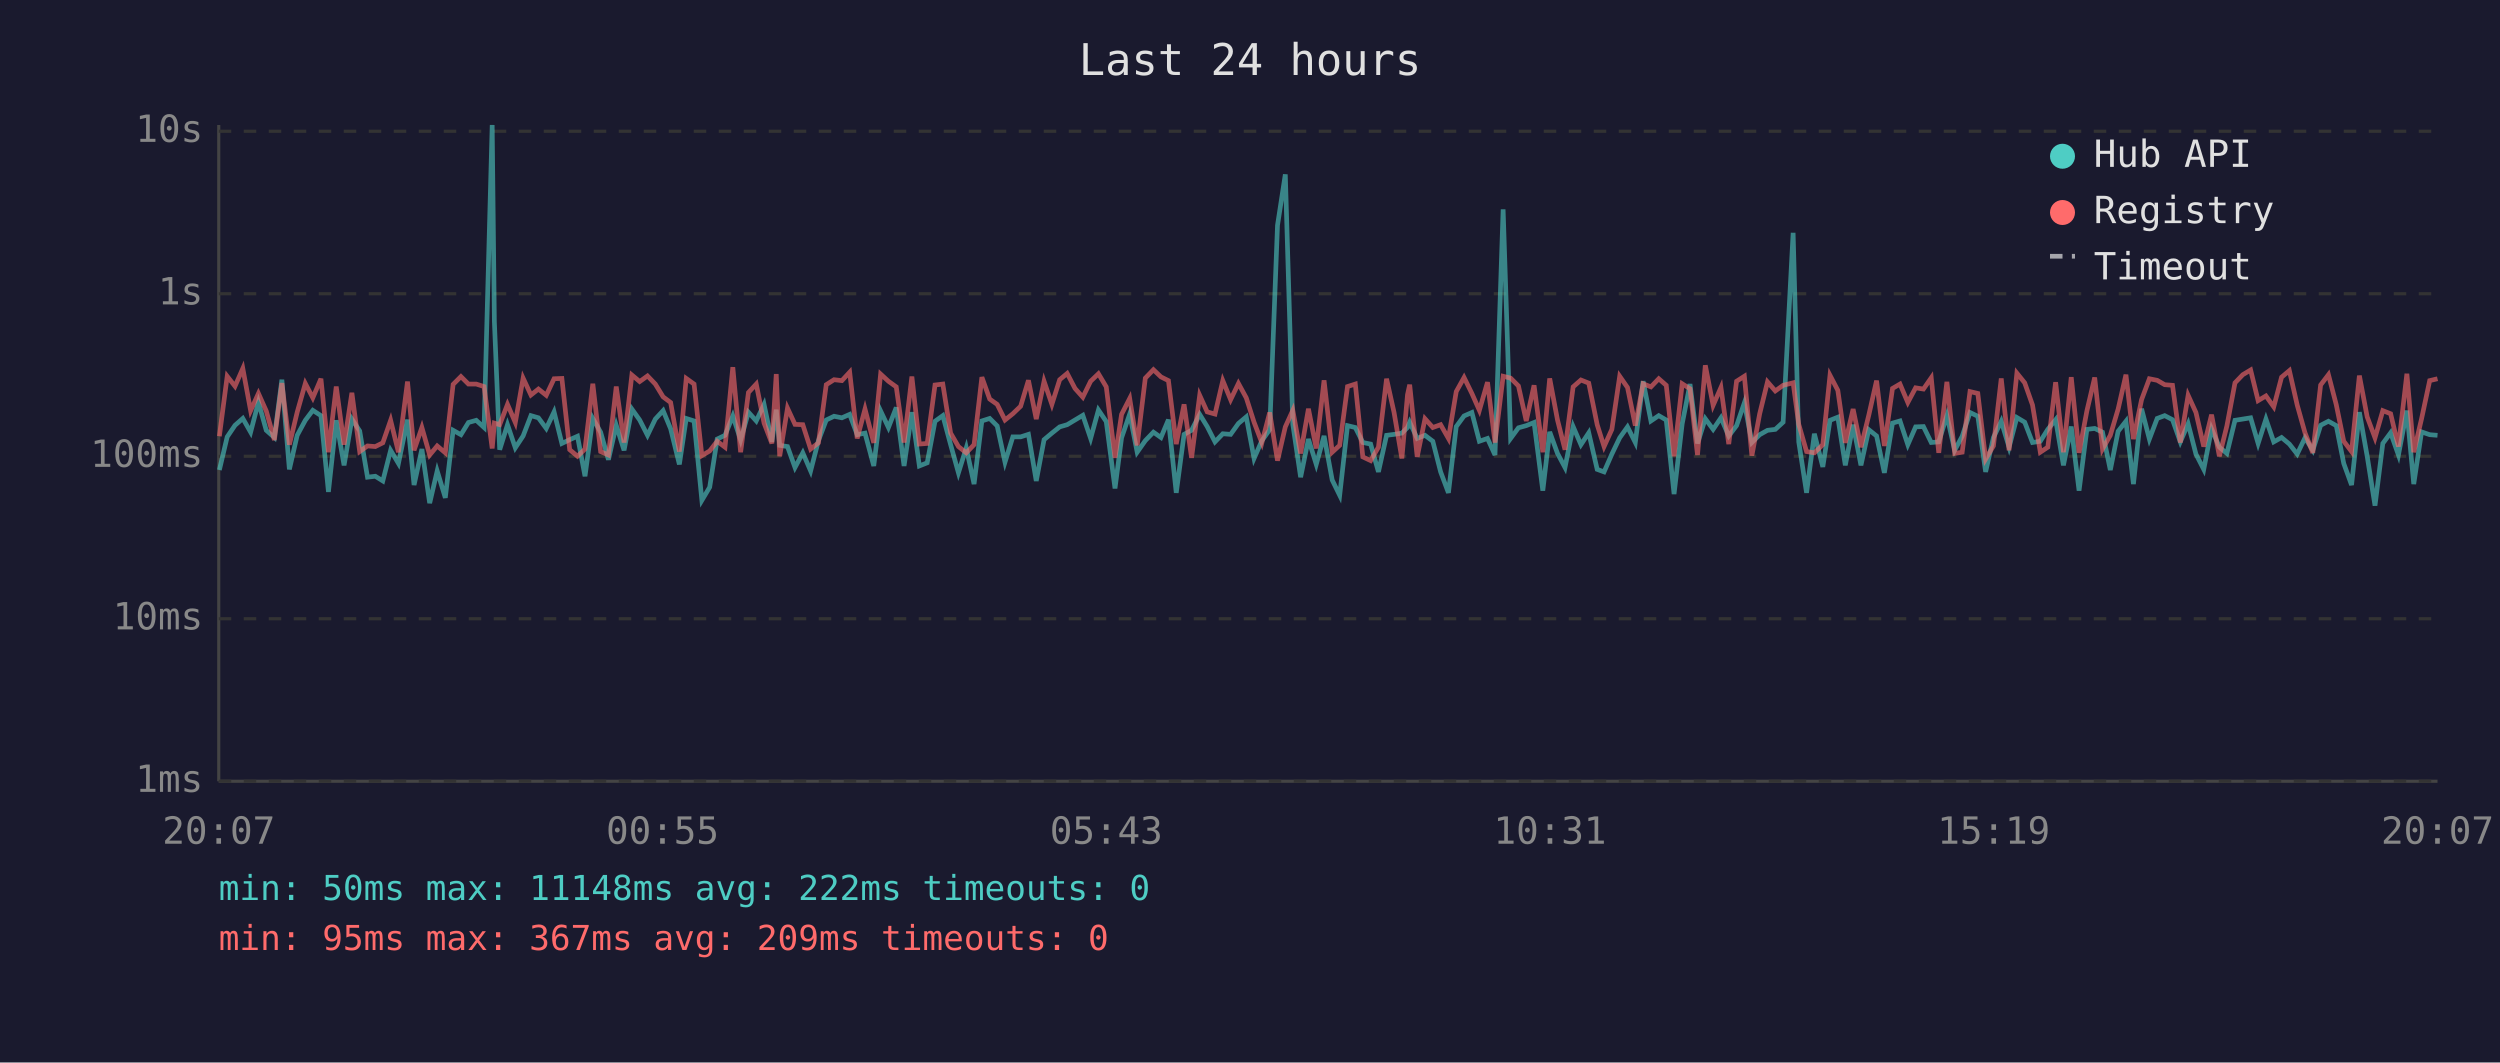
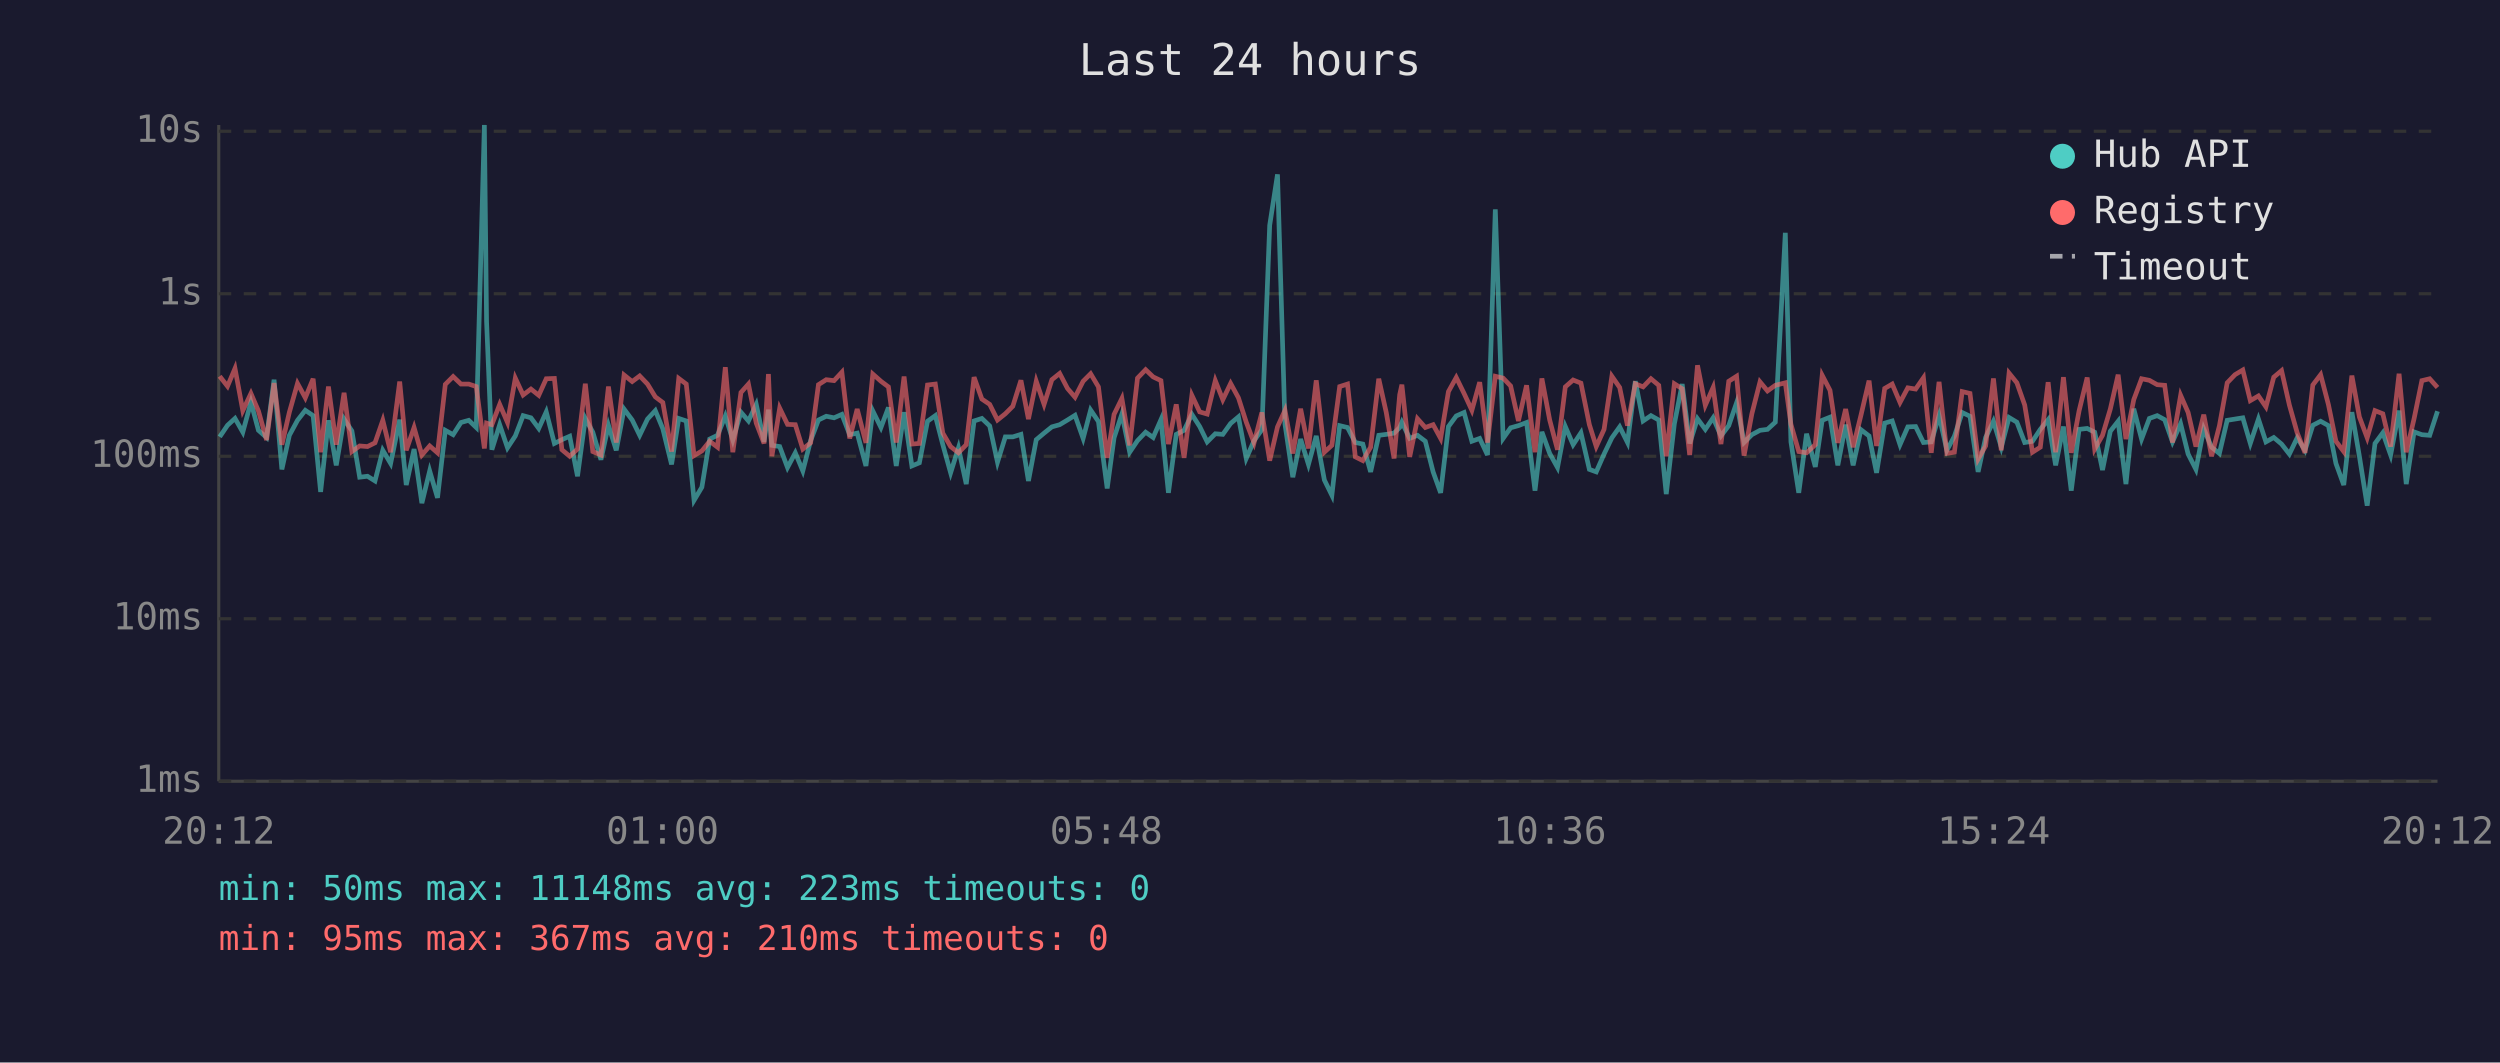
<svg xmlns="http://www.w3.org/2000/svg" viewBox="0 0 800 340" font-family="monospace" font-size="12">
  <rect width="800" height="340" fill="#1a1a2e" />
  <text x="400" y="24" fill="#e0e0e0" font-size="14" text-anchor="middle">Last 24 hours</text>
  <line x1="70" y1="40" x2="70" y2="250" stroke="#444" stroke-width="1" />
  <line x1="70" y1="250" x2="780" y2="250" stroke="#444" stroke-width="1" />
  <line x1="70" y1="250" x2="780" y2="250" stroke="#333" stroke-width="1" stroke-dasharray="4" />
  <text x="65" y="250" fill="#888" text-anchor="end" dominant-baseline="middle">1ms</text>
  <line x1="70" y1="198" x2="780" y2="198" stroke="#333" stroke-width="1" stroke-dasharray="4" />
  <text x="65" y="198" fill="#888" text-anchor="end" dominant-baseline="middle">10ms</text>
  <line x1="70" y1="146" x2="780" y2="146" stroke="#333" stroke-width="1" stroke-dasharray="4" />
  <text x="65" y="146" fill="#888" text-anchor="end" dominant-baseline="middle">100ms</text>
  <line x1="70" y1="94" x2="780" y2="94" stroke="#333" stroke-width="1" stroke-dasharray="4" />
  <text x="65" y="94" fill="#888" text-anchor="end" dominant-baseline="middle">1s</text>
  <line x1="70" y1="42" x2="780" y2="42" stroke="#333" stroke-width="1" stroke-dasharray="4" />
  <text x="65" y="42" fill="#888" text-anchor="end" dominant-baseline="middle">10s</text>
-   <text x="70" y="270" fill="#888" text-anchor="middle">20:07</text>
-   <text x="212" y="270" fill="#888" text-anchor="middle">00:55</text>
-   <text x="354" y="270" fill="#888" text-anchor="middle">05:43</text>
-   <text x="496" y="270" fill="#888" text-anchor="middle">10:31</text>
-   <text x="638" y="270" fill="#888" text-anchor="middle">15:19</text>
-   <text x="780" y="270" fill="#888" text-anchor="middle">20:07</text>
-   <polyline points="70.2,150.4 72.7,139.8 75.2,136.1 77.7,133.9 80.2,138.3 82.7,128.7 85.2,137.7 87.8,140.0 90.2,121.5 92.6,150.2 95.1,139.3 97.7,134.5 100.1,131.3 102.7,133.0 105.1,157.4 107.6,134.5 110.1,148.9 112.6,134.1 115.1,137.9 117.6,152.7 120.1,152.4 122.5,153.9 125.0,144.1 127.5,148.3 130.4,134.3 132.5,155.2 135.0,143.7 137.5,161.0 139.9,150.7 142.5,159.3 145.0,137.7 147.5,139.1 149.9,135.2 152.4,134.5 154.9,136.8 157.5,40.0 158.2,102.9 159.9,143.9 162.4,135.9 164.9,143.3 167.4,139.5 169.9,133.0 172.3,133.7 174.8,137.1 177.3,131.8 179.8,141.9 182.3,140.7 184.8,139.6 187.2,152.4 189.7,133.9 192.2,138.3 194.7,147.1 197.2,136.1 199.7,144.1 202.2,130.9 204.7,134.4 207.2,139.3 209.7,134.1 212.2,131.4 214.6,137.2 217.4,148.6 219.6,133.9 222.1,134.7 224.6,160.1 227.1,155.9 229.5,140.5 232.0,139.3 234.5,133.1 237.0,140.8 239.5,131.9 242.0,134.7 244.5,129.4 247.0,141.4 248.4,131.1 249.5,142.5 252.0,142.9 254.4,149.6 256.9,144.9 259.4,150.7 261.9,141.0 264.4,134.4 266.9,133.2 269.4,133.7 271.9,132.6 274.3,139.1 276.8,138.6 279.6,149.1 281.8,131.5 284.3,136.8 286.8,130.4 289.3,149.1 291.8,131.9 294.2,149.1 296.7,148.1 299.2,134.8 301.7,133.0 304.2,142.3 306.7,151.3 309.2,143.3 311.7,154.9 314.2,134.7 316.7,133.9 319.1,136.3 321.6,147.9 324.1,139.8 326.6,139.8 329.1,139.0 331.6,153.9 334.1,140.7 336.6,138.6 339.1,136.6 341.5,135.9 344.0,134.4 346.5,132.9 349.0,140.3 351.5,131.2 354.0,134.9 356.8,156.3 358.9,140.1 361.5,132.5 363.9,144.7 366.5,141.0 369.1,138.3 371.5,140.0 373.9,134.3 376.4,157.7 378.9,139.0 381.3,137.7 383.9,132.6 386.3,136.5 388.8,141.4 391.3,138.8 393.8,139.0 396.3,135.5 398.8,133.4 401.3,146.7 403.8,141.0 406.3,137.5 408.8,72.1 411.3,55.8 413.7,135.8 416.2,152.7 418.7,140.5 421.2,148.6 423.7,139.5 426.3,153.6 428.7,158.5 431.2,136.2 433.7,136.8 436.1,141.6 438.6,142.1 441.1,151.0 443.7,139.3 446.1,139.0 448.6,138.6 450.4,136.8 451.1,135.1 453.5,140.3 456.0,139.3 458.5,141.2 461.0,151.0 463.5,157.7 466.0,136.5 468.5,133.1 471.0,132.0 473.4,141.2 476.0,140.3 478.4,145.6 481.0,67.0 483.4,140.3 485.9,136.9 488.4,136.2 490.9,135.2 493.7,157.0 495.9,138.2 498.4,145.1 500.8,149.6 503.4,136.5 505.9,142.3 508.4,138.5 511.1,150.2 513.3,151.0 515.8,145.3 518.3,140.1 520.8,136.6 523.3,141.6 525.8,122.0 528.3,134.7 530.8,133.0 533.2,134.4 535.7,158.1 538.3,135.6 540.8,122.9 543.2,141.9 545.7,134.0 548.2,137.4 550.7,133.7 553.2,139.5 555.7,136.2 558.2,128.9 560.6,141.6 563.1,139.1 565.6,137.7 568.1,137.4 570.6,135.1 573.8,74.5 575.6,141.4 578.1,157.7 580.6,138.8 583.3,149.4 585.6,134.5 588.1,133.5 590.5,148.9 593.0,135.9 595.5,148.9 598.0,137.5 600.5,139.5 603.0,151.3 605.6,135.4 608.0,134.7 610.5,142.3 613.0,136.6 615.5,136.5 618.0,141.6 620.4,141.4 623.0,133.0 625.5,144.1 627.9,139.6 630.4,132.0 632.9,133.2 635.4,151.0 637.9,140.0 640.4,134.8 642.9,143.1 645.4,133.6 647.9,135.1 650.4,141.6 652.9,141.2 655.3,137.4 657.8,134.3 660.3,148.9 662.8,136.5 665.3,157.0 667.8,137.4 670.3,137.1 672.8,138.3 675.3,150.4 677.8,138.0 680.3,134.8 682.7,154.9 685.3,130.8 687.8,140.5 690.3,133.9 692.7,133.0 695.2,134.3 697.7,141.4 700.2,135.6 702.7,145.3 705.2,150.2 707.7,137.2 710.2,143.1 712.6,145.1 715.2,134.5 717.7,134.1 720.2,133.7 722.6,141.9 725.1,134.1 727.6,141.4 730.1,140.0 732.6,142.1 735.1,145.3 737.6,140.1 740.1,144.1 742.6,136.1 745.1,134.8 747.6,136.2 750.0,148.3 752.5,155.2 755.0,131.9 757.5,146.0 760.0,161.8 762.5,141.9 765.0,138.5 767.5,145.6 770.2,131.4 772.4,154.9 774.9,138.2 777.5,139.1 780.0,139.3" fill="none" stroke="#4ecdc4" stroke-width="1.5" opacity="0.6" />
-   <polyline points="70.2,139.6 72.7,120.4 75.2,123.6 77.7,117.9 80.2,131.4 82.7,125.9 85.2,131.5 87.8,140.8 90.2,122.6 92.6,142.3 95.1,131.9 97.7,122.7 100.1,127.3 102.7,121.2 105.1,144.7 107.6,123.7 110.1,142.3 112.6,125.7 115.1,144.5 117.6,142.7 120.1,142.9 122.5,141.7 125.0,134.5 127.5,144.7 130.4,122.1 132.5,144.1 135.0,136.8 137.5,145.6 139.9,142.7 142.5,144.9 145.0,123.0 147.5,120.5 149.9,122.9 152.4,122.9 154.9,123.7 157.5,143.5 158.2,135.4 159.9,135.9 162.4,129.4 164.9,135.2 167.4,121.0 169.9,126.4 172.3,124.5 174.8,126.5 177.3,121.2 179.8,121.1 182.3,143.9 184.8,146.0 187.2,143.7 189.7,122.8 192.2,144.5 194.7,145.6 197.2,123.7 199.7,141.6 202.2,120.0 204.7,122.1 207.2,120.3 209.7,122.9 212.2,127.0 214.6,128.8 217.4,144.5 219.6,121.1 222.1,122.9 224.6,145.8 227.1,144.3 229.5,141.2 232.0,143.1 234.5,117.5 237.0,144.7 239.5,125.6 242.0,122.9 244.5,135.4 247.0,141.9 248.4,119.7 249.5,146.0 252.0,130.6 254.4,135.8 256.9,135.9 259.4,143.7 261.9,141.7 264.4,123.1 266.9,121.5 269.4,121.8 271.9,119.1 274.3,140.3 276.8,130.9 279.6,141.7 281.8,119.7 284.3,122.0 286.8,123.8 289.3,141.6 291.8,120.5 294.2,142.1 296.7,141.9 299.2,123.2 301.7,122.9 304.2,138.6 306.7,142.9 309.2,144.9 311.7,142.3 314.2,120.7 316.7,127.7 319.1,129.4 321.6,134.4 324.1,132.4 326.6,130.0 329.1,121.7 331.6,134.1 334.1,122.0 336.6,129.4 339.1,121.5 341.5,119.5 344.0,124.3 346.5,127.1 349.0,122.0 351.5,119.6 354.0,123.8 356.8,146.5 358.9,132.6 361.5,127.5 363.9,142.5 366.5,121.0 369.1,118.3 371.5,120.6 373.9,121.8 376.4,142.1 378.9,129.4 381.3,146.5 383.9,126.5 386.3,131.8 388.8,132.5 391.3,121.8 393.8,127.9 396.3,122.7 398.8,127.3 401.3,135.1 403.8,141.7 406.3,132.0 408.8,147.4 411.3,136.6 413.7,131.3 416.2,145.1 418.7,130.8 421.2,143.5 423.7,121.7 426.3,144.7 428.7,142.5 431.2,123.7 433.7,122.9 436.1,146.2 438.6,147.4 441.1,143.1 443.7,121.2 446.1,132.0 448.6,146.7 450.4,126.3 451.1,123.1 453.5,146.2 456.0,134.0 458.5,136.8 461.0,135.9 463.5,140.3 466.0,125.3 468.5,120.8 471.0,125.9 473.4,131.3 476.0,122.3 478.4,141.6 481.0,120.4 483.4,121.0 485.9,123.5 488.4,134.7 490.9,123.3 493.7,144.7 495.9,121.1 498.4,134.4 500.8,143.9 503.4,123.8 505.9,121.6 508.4,122.6 511.1,135.9 513.3,142.9 515.8,137.4 518.3,120.4 520.8,124.0 523.3,136.2 525.8,122.8 528.3,123.8 530.8,121.2 533.2,123.3 535.7,146.0 538.3,122.8 540.8,124.4 543.2,145.6 545.7,116.9 548.2,129.7 550.7,124.0 553.2,142.1 555.7,122.0 558.2,120.4 560.6,145.8 563.1,132.4 565.6,122.2 568.1,125.1 570.6,123.3 573.8,122.5 575.6,135.8 578.1,144.5 580.6,144.9 583.3,142.3 585.6,120.1 588.1,124.9 590.5,141.7 593.0,130.9 595.5,143.1 598.0,132.9 600.5,121.8 603.0,142.7 605.6,124.3 608.0,122.9 610.5,128.8 613.0,124.1 615.5,124.5 618.0,120.9 620.4,144.9 623.0,122.2 625.5,145.1 627.9,144.7 630.4,125.3 632.9,125.9 635.4,146.9 637.9,142.7 640.4,121.1 642.9,144.1 645.4,119.4 647.9,122.5 650.4,129.6 652.9,144.7 655.3,143.1 657.8,122.3 660.3,144.7 662.8,120.7 665.3,144.9 667.8,131.5 670.3,120.8 672.8,143.7 675.3,139.3 677.8,130.9 680.3,119.9 682.7,140.5 685.3,127.9 687.8,121.2 690.3,121.7 692.7,123.1 695.2,123.3 697.7,141.6 700.2,126.5 702.7,132.0 705.2,142.9 707.7,132.7 710.2,146.0 712.6,136.3 715.2,122.5 717.7,119.9 720.2,118.4 722.6,128.2 725.1,126.7 727.6,130.2 730.1,120.7 732.6,118.6 735.1,129.6 737.6,138.5 740.1,144.9 742.6,123.2 745.1,119.9 747.6,129.5 750.0,141.2 752.5,144.5 755.0,120.2 757.5,133.4 760.0,140.1 762.5,131.4 765.0,132.4 767.5,142.9 770.2,119.6 772.4,144.7 774.9,134.0 777.5,121.8 780.0,121.2" fill="none" stroke="#ff6b6b" stroke-width="1.5" opacity="0.6" />
+   <text x="70" y="270" fill="#888" text-anchor="middle">20:12</text>
+   <text x="212" y="270" fill="#888" text-anchor="middle">01:00</text>
+   <text x="354" y="270" fill="#888" text-anchor="middle">05:48</text>
+   <text x="496" y="270" fill="#888" text-anchor="middle">10:36</text>
+   <text x="638" y="270" fill="#888" text-anchor="middle">15:24</text>
+   <text x="780" y="270" fill="#888" text-anchor="middle">20:12</text>
+   <polyline points="70.3,139.8 72.8,136.1 75.2,133.9 77.7,138.3 80.3,128.7 82.7,137.7 85.3,140.0 87.7,121.5 90.2,150.2 92.6,139.3 95.2,134.5 97.7,131.3 100.2,133.0 102.6,157.4 105.1,134.5 107.6,148.9 110.1,134.1 112.6,137.9 115.1,152.7 117.6,152.4 120.0,153.9 122.5,144.1 125.0,148.3 127.9,134.3 130.0,155.2 132.5,143.7 135.0,161.0 137.5,150.7 140.0,159.3 142.5,137.7 145.0,139.1 147.5,135.2 150.0,134.5 152.4,136.8 155.0,40.0 155.7,102.9 157.4,143.9 159.9,135.9 162.4,143.3 164.9,139.5 167.4,133.0 169.9,133.7 172.4,137.1 174.8,131.8 177.4,141.9 179.8,140.7 182.3,139.6 184.8,152.4 187.3,133.9 189.7,138.3 192.3,147.1 194.7,136.1 197.2,144.1 199.7,130.9 202.3,134.4 204.7,139.3 207.2,134.1 209.7,131.4 212.1,137.2 214.9,148.6 217.2,133.9 219.6,134.7 222.1,160.1 224.6,155.9 227.1,140.5 229.6,139.3 232.1,133.1 234.5,140.8 237.1,131.9 239.5,134.7 242.0,129.4 244.5,141.4 245.9,131.1 247.0,142.5 249.5,142.9 252.0,149.6 254.5,144.9 256.9,150.7 259.4,141.0 261.9,134.4 264.4,133.2 266.9,133.7 269.4,132.6 271.9,139.1 274.3,138.6 277.1,149.1 279.3,131.5 281.9,136.8 284.3,130.4 286.8,149.1 289.3,131.9 291.8,149.1 294.2,148.1 296.8,134.8 299.3,133.0 301.7,142.3 304.2,151.3 306.7,143.3 309.2,154.9 311.7,134.7 314.2,133.9 316.7,136.3 319.2,147.9 321.7,139.8 324.1,139.8 326.7,139.0 329.1,153.9 331.6,140.7 334.1,138.6 336.6,136.6 339.1,135.9 341.6,134.4 344.0,132.9 346.6,140.3 349.0,131.2 351.5,134.9 354.3,156.3 356.5,140.1 359.0,132.5 361.5,144.7 364.0,141.0 366.6,138.3 369.0,140.0 371.5,134.3 373.9,157.7 376.4,139.0 378.9,137.7 381.4,132.6 383.9,136.5 386.3,141.4 388.9,138.8 391.3,139.0 393.8,135.5 396.3,133.4 398.8,146.7 401.3,141.0 403.8,137.5 406.3,72.1 408.8,55.8 411.2,135.8 413.7,152.7 416.2,140.5 418.7,148.6 421.2,139.5 423.8,153.6 426.2,158.5 428.7,136.2 431.2,136.8 433.7,141.6 436.1,142.1 438.6,151.0 441.2,139.3 443.6,139.0 446.1,138.6 447.9,136.8 448.6,135.1 451.1,140.3 453.6,139.3 456.1,141.2 458.6,151.0 461.0,157.7 463.5,136.5 466.0,133.1 468.5,132.0 471.0,141.2 473.5,140.3 476.0,145.6 478.5,67.0 481.0,140.3 483.4,136.9 485.9,136.2 488.5,135.2 491.2,157.0 493.4,138.2 495.9,145.1 498.4,149.6 500.9,136.5 503.4,142.3 505.9,138.5 508.6,150.2 510.8,151.0 513.3,145.3 515.8,140.1 518.3,136.6 520.8,141.6 523.3,122.0 525.8,134.7 528.3,133.0 530.8,134.4 533.2,158.1 535.8,135.6 538.3,122.9 540.7,141.9 543.2,134.0 545.7,137.4 548.2,133.7 550.7,139.5 553.2,136.2 555.7,128.9 558.1,141.6 560.6,139.1 563.2,137.7 565.6,137.4 568.1,135.1 571.3,74.5 573.1,141.4 575.6,157.7 578.1,138.8 580.9,149.4 583.1,134.5 585.6,133.5 588.1,148.9 590.6,135.9 593.0,148.9 595.5,137.5 598.1,139.5 600.5,151.3 603.1,135.4 605.5,134.7 608.0,142.3 610.5,136.6 613.0,136.5 615.5,141.6 618.0,141.4 620.5,133.0 623.0,144.1 625.4,139.6 627.9,132.0 630.4,133.2 633.0,151.0 635.4,140.0 637.9,134.8 640.4,143.1 642.9,133.6 645.4,135.1 647.9,141.6 650.4,141.2 652.9,137.4 655.4,134.3 657.8,148.9 660.3,136.5 662.8,157.0 665.3,137.4 667.9,137.1 670.3,138.3 672.8,150.4 675.3,138.0 677.8,134.8 680.3,154.9 682.8,130.8 685.3,140.5 687.8,133.9 690.3,133.0 692.7,134.3 695.2,141.4 697.8,135.6 700.2,145.3 702.7,150.2 705.2,137.2 707.7,143.1 710.2,145.1 712.7,134.5 715.2,134.1 717.7,133.7 720.1,141.9 722.7,134.1 725.1,141.4 727.6,140.0 730.1,142.1 732.6,145.3 735.1,140.1 737.6,144.1 740.1,136.1 742.6,134.8 745.1,136.2 747.5,148.3 750.0,155.2 752.6,131.9 755.0,146.0 757.5,161.8 760.0,141.9 762.5,138.5 765.0,145.6 767.7,131.4 770.0,154.9 772.5,138.2 775.0,139.1 777.5,139.3 780.0,131.6" fill="none" stroke="#4ecdc4" stroke-width="1.5" opacity="0.6" />
+   <polyline points="70.3,120.4 72.8,123.6 75.2,117.9 77.7,131.4 80.3,125.9 82.7,131.5 85.3,140.8 87.7,122.6 90.2,142.3 92.6,131.9 95.2,122.7 97.7,127.3 100.2,121.2 102.6,144.7 105.1,123.7 107.6,142.3 110.1,125.7 112.6,144.5 115.1,142.7 117.6,142.9 120.0,141.7 122.5,134.5 125.0,144.7 127.9,122.1 130.0,144.1 132.5,136.8 135.0,145.6 137.5,142.7 140.0,144.9 142.5,123.0 145.0,120.5 147.5,122.9 150.0,122.9 152.4,123.7 155.0,143.5 155.7,135.4 157.4,135.9 159.9,129.4 162.4,135.2 164.9,121.0 167.4,126.4 169.9,124.5 172.4,126.5 174.8,121.2 177.4,121.1 179.8,143.9 182.3,146.0 184.8,143.7 187.3,122.8 189.7,144.5 192.3,145.6 194.7,123.7 197.2,141.6 199.7,120.0 202.3,122.1 204.7,120.3 207.2,122.9 209.7,127.0 212.1,128.8 214.9,144.5 217.2,121.1 219.6,122.9 222.1,145.8 224.6,144.3 227.1,141.2 229.6,143.1 232.1,117.5 234.5,144.7 237.1,125.6 239.5,122.9 242.0,135.4 244.5,141.9 245.9,119.7 247.0,146.0 249.5,130.6 252.0,135.8 254.5,135.9 256.9,143.7 259.4,141.7 261.9,123.1 264.4,121.5 266.9,121.8 269.4,119.1 271.9,140.3 274.3,130.9 277.1,141.7 279.3,119.7 281.9,122.0 284.3,123.8 286.8,141.6 289.3,120.5 291.8,142.1 294.2,141.9 296.8,123.2 299.3,122.9 301.7,138.6 304.2,142.9 306.7,144.9 309.2,142.3 311.7,120.7 314.2,127.7 316.7,129.4 319.2,134.4 321.7,132.4 324.1,130.0 326.7,121.7 329.1,134.1 331.6,122.0 334.1,129.4 336.6,121.5 339.1,119.5 341.6,124.3 344.0,127.1 346.6,122.0 349.0,119.6 351.5,123.8 354.3,146.5 356.5,132.6 359.0,127.5 361.5,142.5 364.0,121.0 366.6,118.3 369.0,120.6 371.5,121.8 373.9,142.1 376.4,129.4 378.9,146.5 381.4,126.5 383.9,131.8 386.3,132.5 388.9,121.8 391.3,127.9 393.8,122.7 396.3,127.3 398.8,135.1 401.3,141.7 403.8,132.0 406.3,147.4 408.8,136.6 411.2,131.3 413.7,145.1 416.2,130.8 418.7,143.5 421.2,121.7 423.8,144.7 426.2,142.5 428.7,123.7 431.2,122.9 433.7,146.2 436.1,147.4 438.6,143.1 441.2,121.2 443.6,132.0 446.1,146.7 447.9,126.3 448.6,123.1 451.1,146.2 453.6,134.0 456.1,136.8 458.6,135.9 461.0,140.3 463.5,125.3 466.0,120.8 468.5,125.9 471.0,131.3 473.5,122.3 476.0,141.6 478.5,120.4 481.0,121.0 483.4,123.5 485.9,134.7 488.5,123.3 491.2,144.7 493.4,121.1 495.9,134.4 498.4,143.9 500.9,123.8 503.4,121.6 505.9,122.6 508.6,135.9 510.8,142.9 513.3,137.4 515.8,120.4 518.3,124.0 520.8,136.2 523.3,122.8 525.8,123.8 528.3,121.2 530.8,123.3 533.2,146.0 535.8,122.8 538.3,124.4 540.7,145.6 543.2,116.9 545.7,129.7 548.2,124.0 550.7,142.1 553.2,122.0 555.7,120.4 558.1,145.8 560.6,132.4 563.2,122.2 565.6,125.1 568.1,123.3 571.3,122.5 573.1,135.8 575.6,144.5 578.1,144.9 580.9,142.3 583.1,120.1 585.6,124.9 588.1,141.7 590.6,130.9 593.0,143.1 595.5,132.9 598.1,121.8 600.5,142.7 603.1,124.3 605.5,122.9 608.0,128.8 610.5,124.1 613.0,124.5 615.5,120.9 618.0,144.9 620.5,122.2 623.0,145.1 625.4,144.7 627.9,125.3 630.4,125.9 633.0,146.9 635.4,142.7 637.9,121.1 640.4,144.1 642.9,119.4 645.4,122.5 647.9,129.6 650.4,144.7 652.9,143.1 655.4,122.3 657.8,144.7 660.3,120.7 662.8,144.9 665.3,131.5 667.9,120.8 670.3,143.7 672.8,139.3 675.3,130.9 677.8,119.9 680.3,140.5 682.8,127.9 685.3,121.2 687.8,121.7 690.3,123.1 692.7,123.3 695.2,141.6 697.8,126.5 700.2,132.0 702.7,142.9 705.2,132.7 707.7,146.0 710.2,136.3 712.7,122.5 715.2,119.9 717.7,118.4 720.1,128.2 722.7,126.7 725.1,130.2 727.6,120.7 730.1,118.6 732.6,129.6 735.1,138.5 737.6,144.9 740.1,123.2 742.6,119.9 745.1,129.5 747.5,141.2 750.0,144.5 752.6,120.2 755.0,133.4 757.5,140.1 760.0,131.4 762.5,132.4 765.0,142.9 767.7,119.6 770.0,144.7 772.5,134.0 775.0,121.8 777.5,121.2 780.0,124.0" fill="none" stroke="#ff6b6b" stroke-width="1.5" opacity="0.6" />
  <circle cx="660" cy="50" r="4" fill="#4ecdc4" />
  <text x="670" y="50" fill="#e0e0e0" dominant-baseline="middle">Hub API</text>
  <circle cx="660" cy="68" r="4" fill="#ff6b6b" />
  <text x="670" y="68" fill="#e0e0e0" dominant-baseline="middle">Registry</text>
  <line x1="656" y1="82" x2="664" y2="82" stroke="#e0e0e0" stroke-width="1.5" stroke-dasharray="4,3" opacity="0.7" />
  <text x="670" y="86" fill="#e0e0e0" dominant-baseline="middle">Timeout</text>
-   <text x="70" y="288" fill="#4ecdc4" font-size="11">min: 50ms  max: 11148ms  avg: 222ms  timeouts: 0</text>
-   <text x="70" y="304" fill="#ff6b6b" font-size="11">min: 95ms  max: 367ms  avg: 209ms  timeouts: 0</text>
+   <text x="70" y="288" fill="#4ecdc4" font-size="11">min: 50ms  max: 11148ms  avg: 223ms  timeouts: 0</text>
+   <text x="70" y="304" fill="#ff6b6b" font-size="11">min: 95ms  max: 367ms  avg: 210ms  timeouts: 0</text>
</svg>
